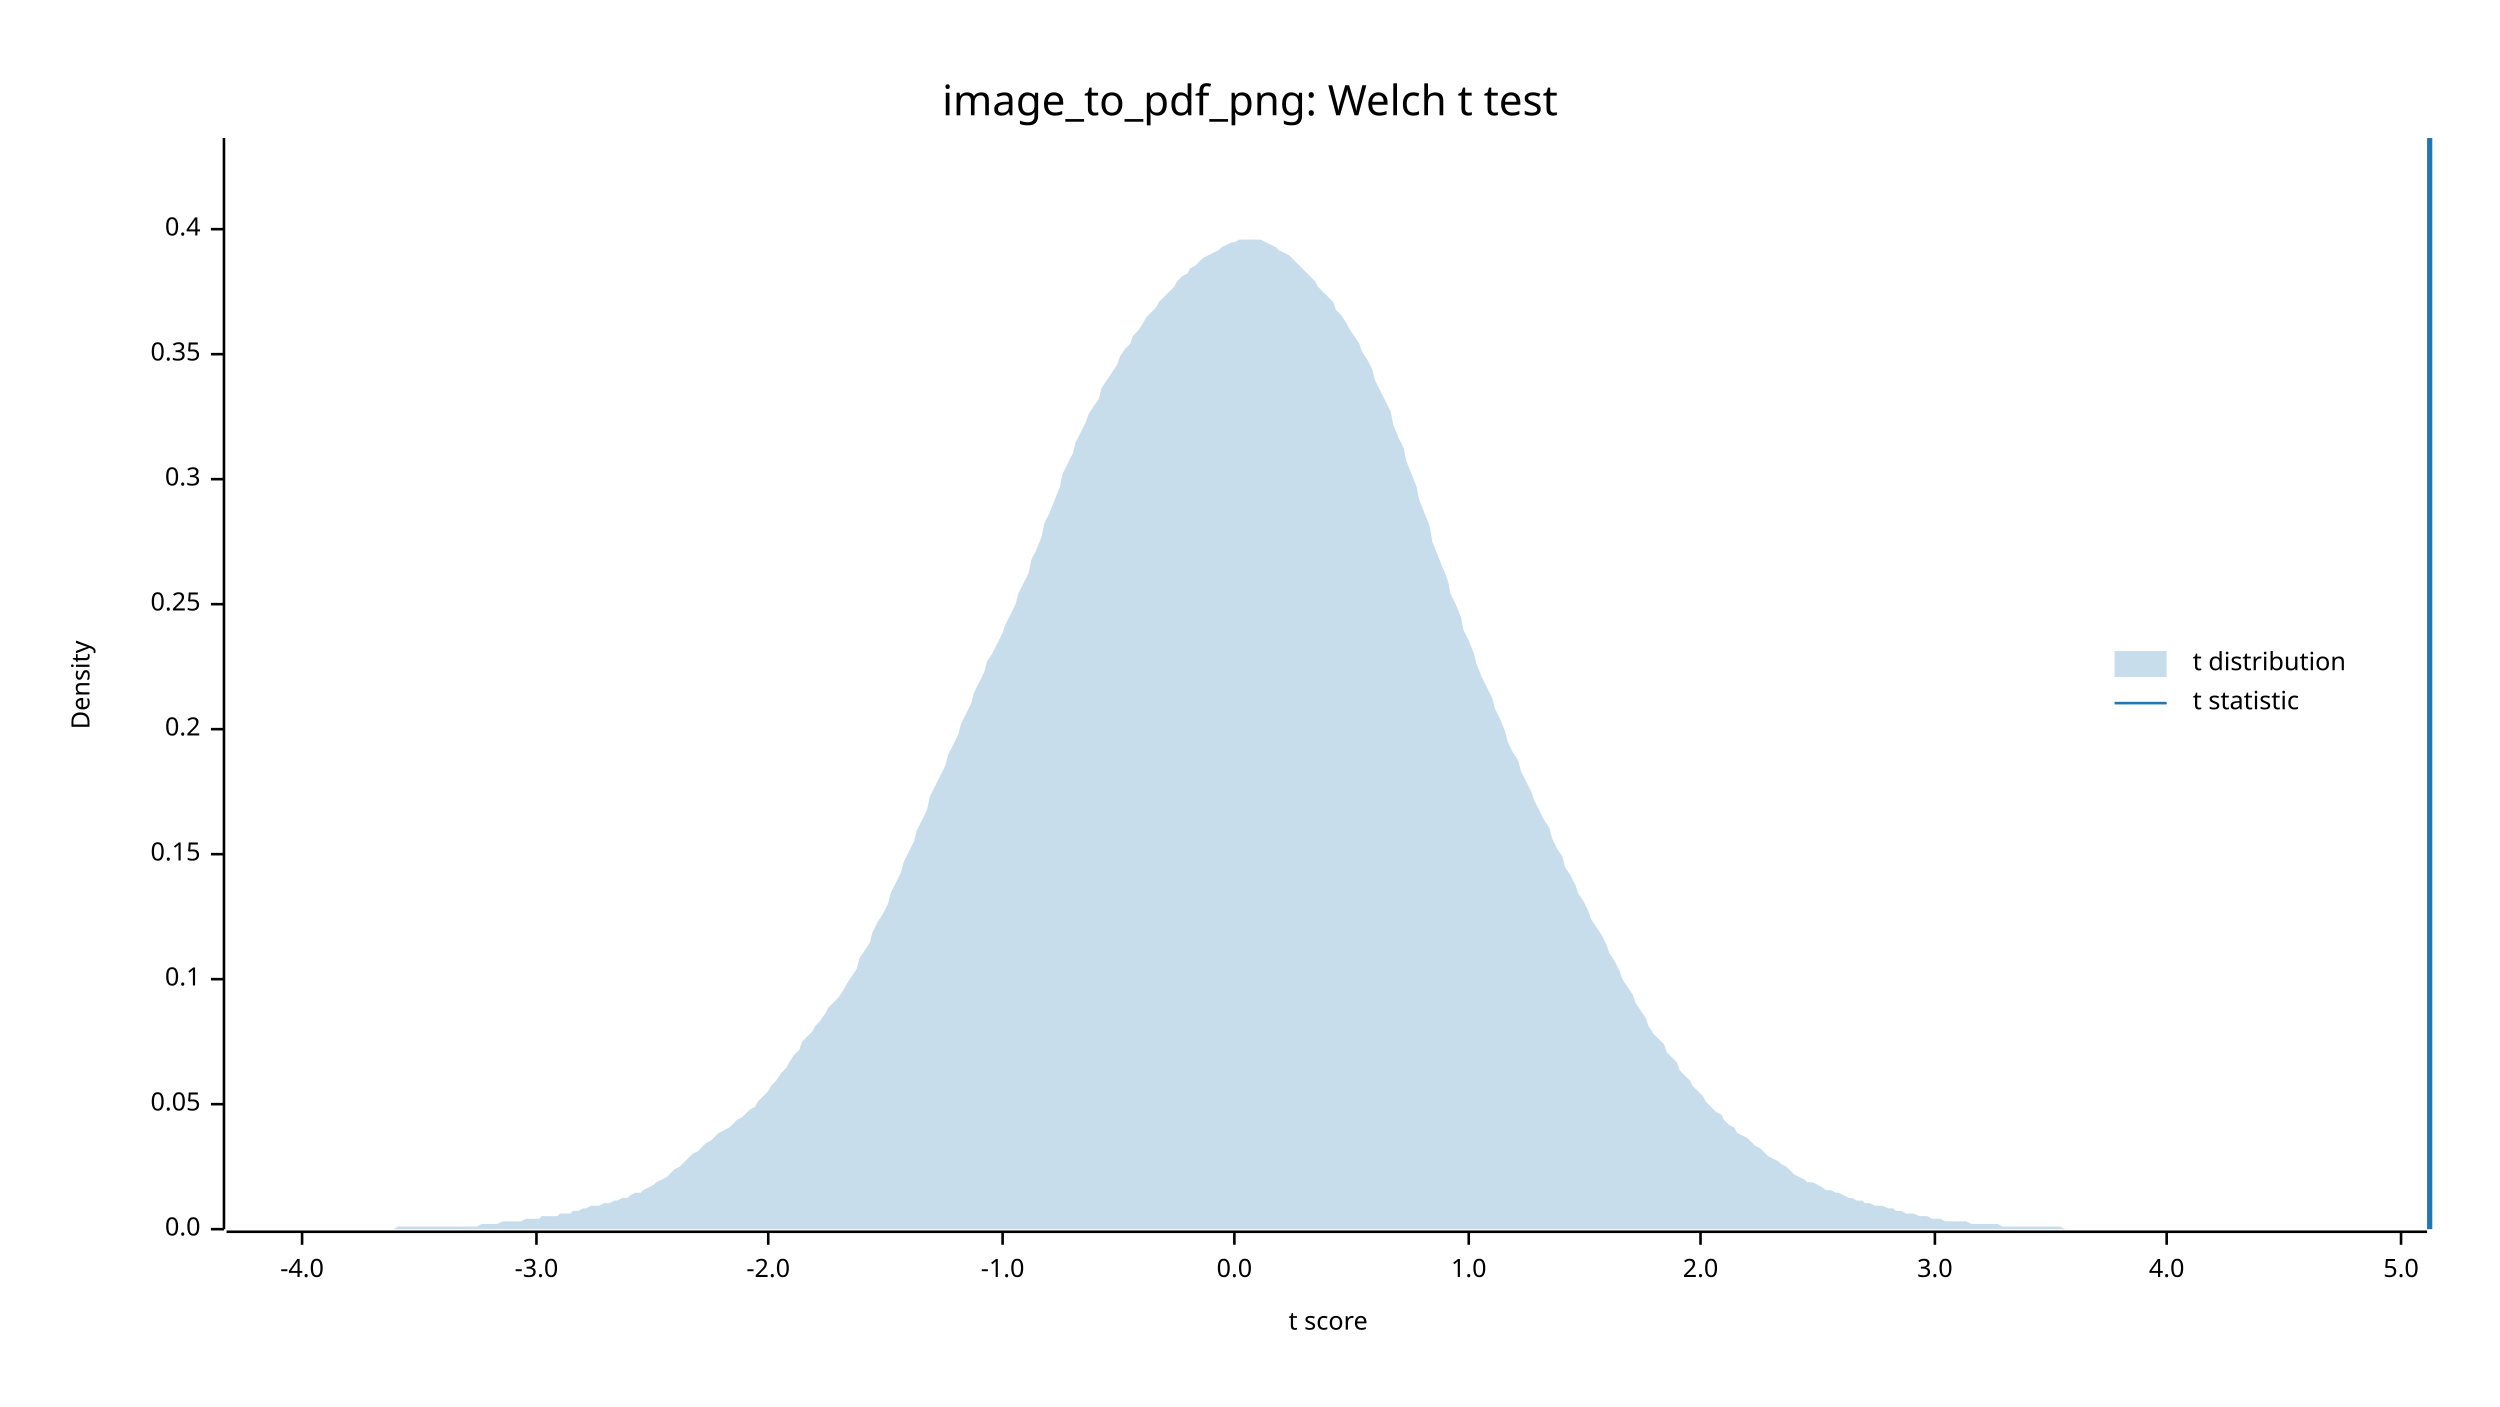
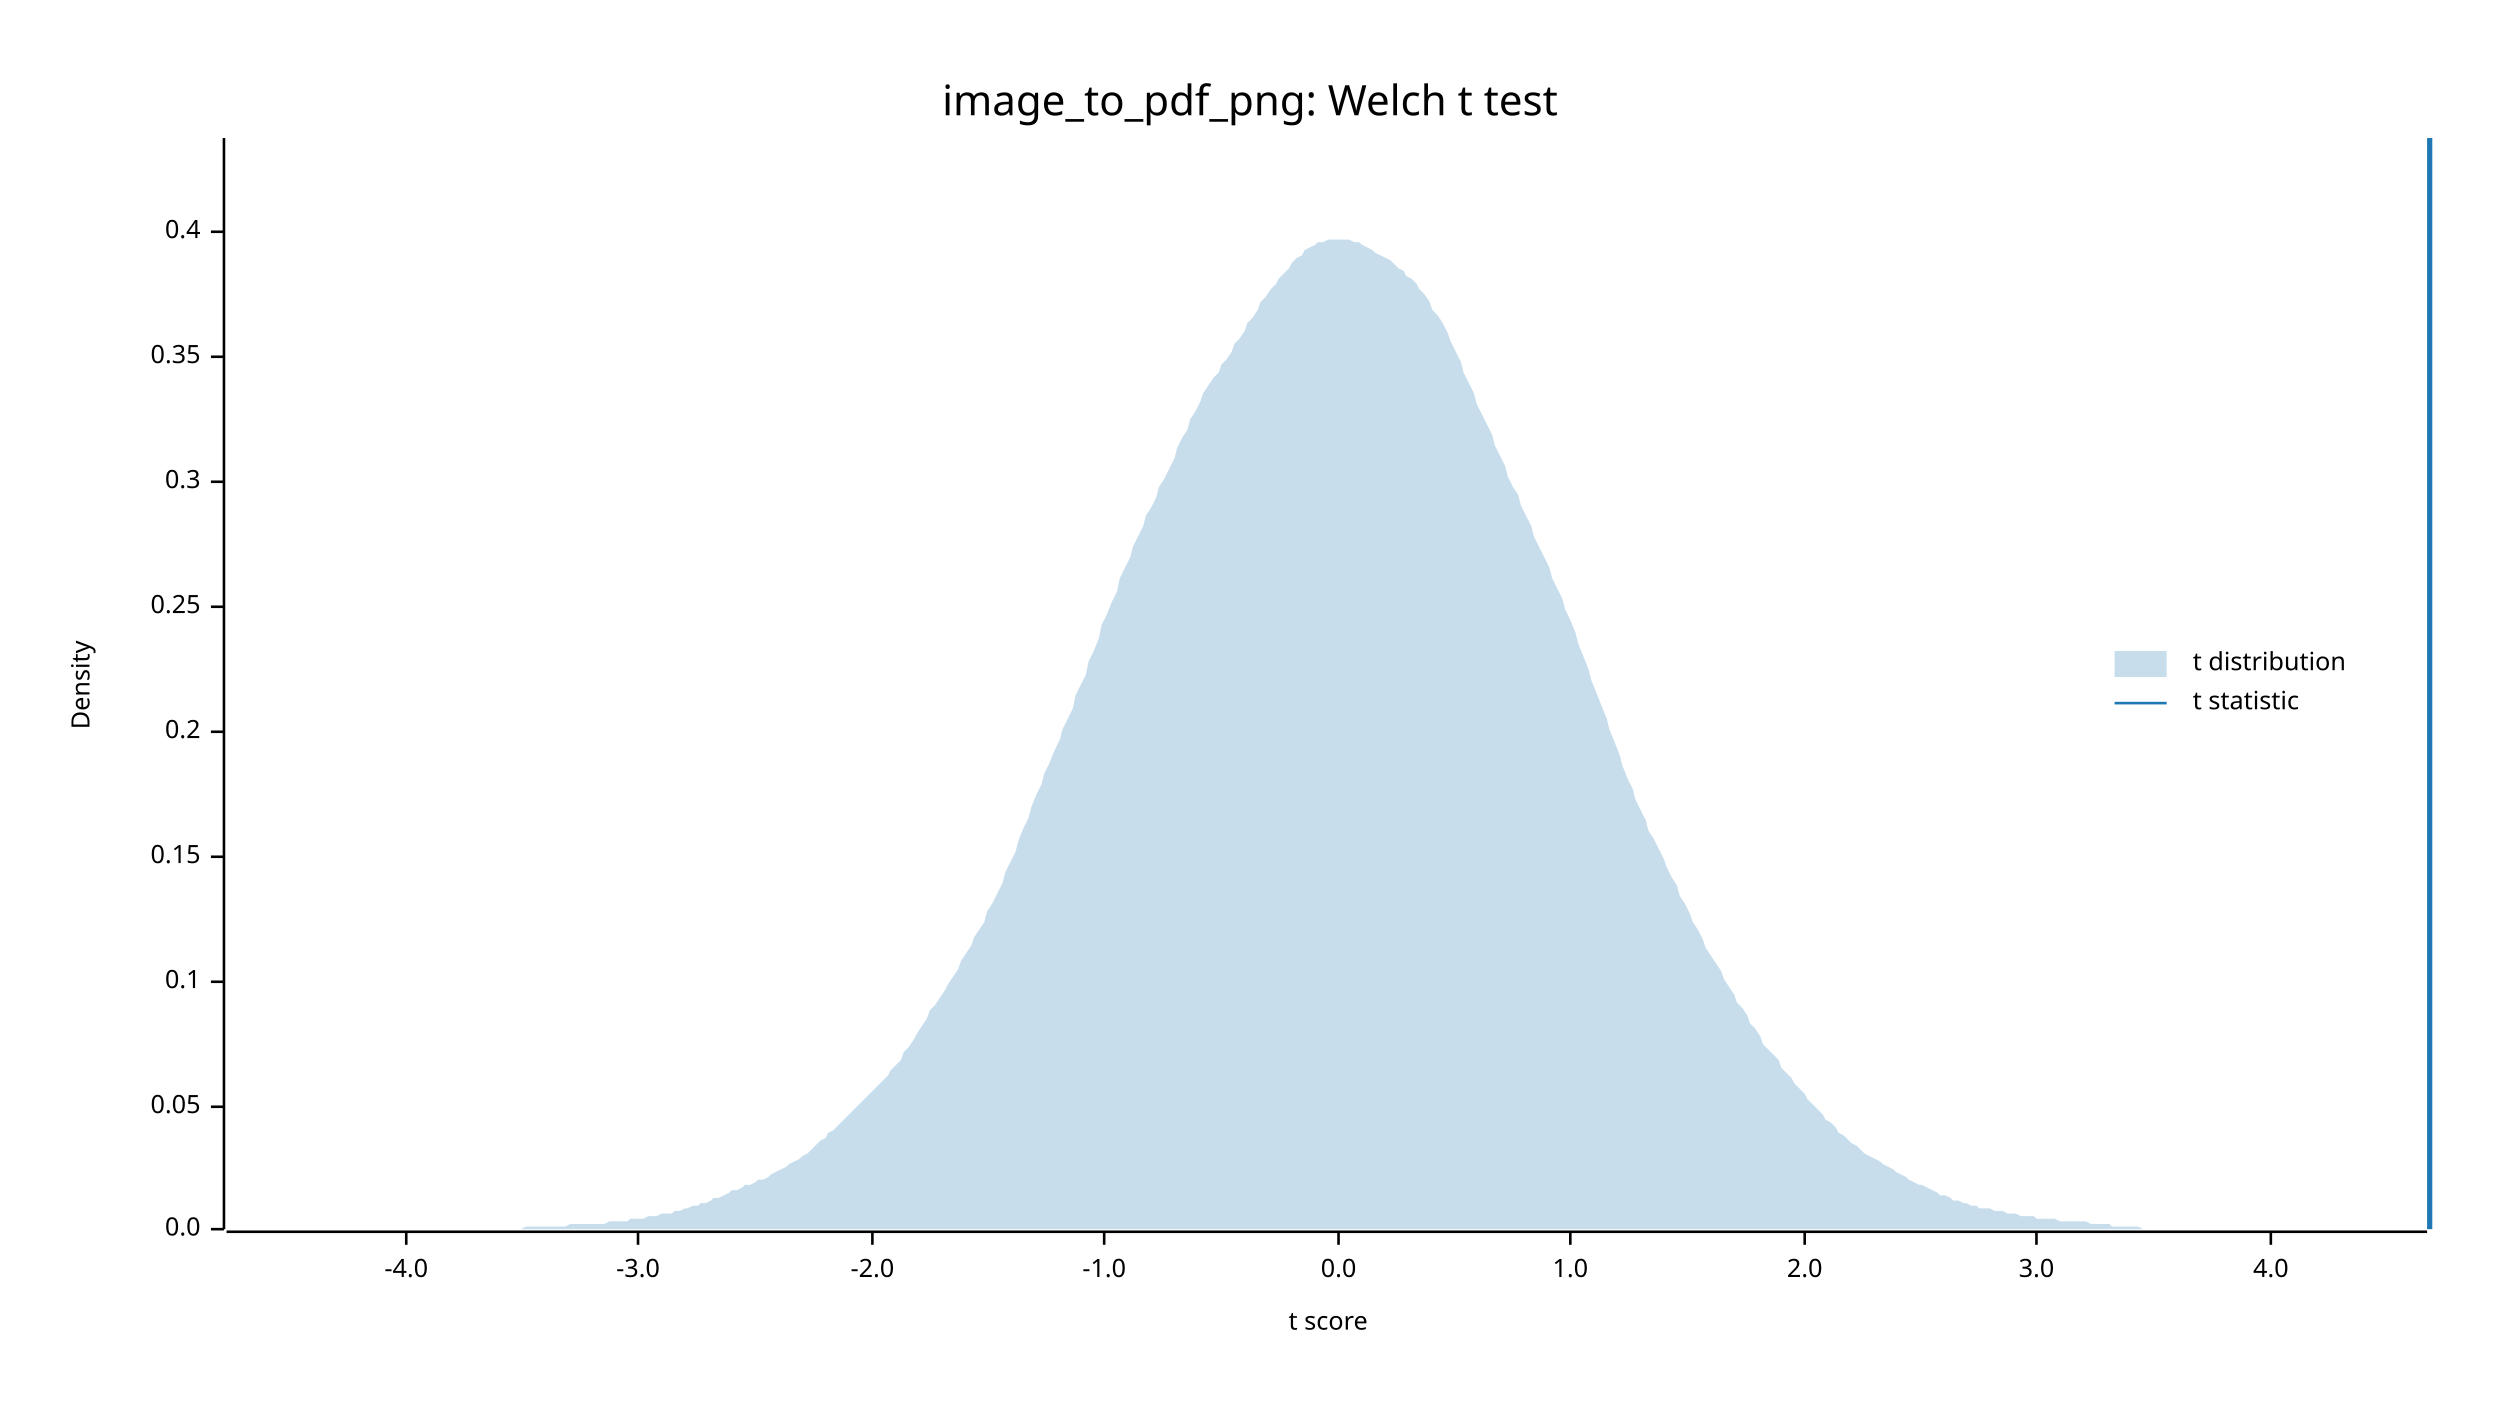
<svg xmlns="http://www.w3.org/2000/svg" width="960" height="540" viewBox="0 0 960 540">
  <text x="480" y="32" dy="0.76em" text-anchor="middle" font-family="sans-serif" font-size="16.129" opacity="1" fill="#000000">
image_to_pdf_png: Welch t test
</text>
  <text x="27" y="263" dy="0.76em" text-anchor="middle" font-family="sans-serif" font-size="9.677" opacity="1" fill="#000000" transform="rotate(270, 27, 263)">
Density
</text>
  <text x="510" y="513" dy="-0.5ex" text-anchor="middle" font-family="sans-serif" font-size="9.677" opacity="1" fill="#000000">
t score
</text>
  <polyline fill="none" opacity="1" stroke="#000000" stroke-width="1" points="86,53 86,472 " />
  <text x="77" y="472" dy="0.5ex" text-anchor="end" font-family="sans-serif" font-size="9.677" opacity="1" fill="#000000">
0.0
</text>
  <polyline fill="none" opacity="1" stroke="#000000" stroke-width="1" points="81,472 86,472 " />
-   <text x="77" y="424" dy="0.5ex" text-anchor="end" font-family="sans-serif" font-size="9.677" opacity="1" fill="#000000">
+   <text x="77" y="425" dy="0.5ex" text-anchor="end" font-family="sans-serif" font-size="9.677" opacity="1" fill="#000000">
0.05
</text>
-   <polyline fill="none" opacity="1" stroke="#000000" stroke-width="1" points="81,424 86,424 " />
-   <text x="77" y="376" dy="0.5ex" text-anchor="end" font-family="sans-serif" font-size="9.677" opacity="1" fill="#000000">
+   <polyline fill="none" opacity="1" stroke="#000000" stroke-width="1" points="81,425 86,425 " />
+   <text x="77" y="377" dy="0.5ex" text-anchor="end" font-family="sans-serif" font-size="9.677" opacity="1" fill="#000000">
0.1
</text>
-   <polyline fill="none" opacity="1" stroke="#000000" stroke-width="1" points="81,376 86,376 " />
-   <text x="77" y="328" dy="0.5ex" text-anchor="end" font-family="sans-serif" font-size="9.677" opacity="1" fill="#000000">
+   <polyline fill="none" opacity="1" stroke="#000000" stroke-width="1" points="81,377 86,377 " />
+   <text x="77" y="329" dy="0.5ex" text-anchor="end" font-family="sans-serif" font-size="9.677" opacity="1" fill="#000000">
0.15
</text>
-   <polyline fill="none" opacity="1" stroke="#000000" stroke-width="1" points="81,328 86,328 " />
-   <text x="77" y="280" dy="0.5ex" text-anchor="end" font-family="sans-serif" font-size="9.677" opacity="1" fill="#000000">
+   <polyline fill="none" opacity="1" stroke="#000000" stroke-width="1" points="81,329 86,329 " />
+   <text x="77" y="281" dy="0.5ex" text-anchor="end" font-family="sans-serif" font-size="9.677" opacity="1" fill="#000000">
0.2
</text>
-   <polyline fill="none" opacity="1" stroke="#000000" stroke-width="1" points="81,280 86,280 " />
-   <text x="77" y="232" dy="0.5ex" text-anchor="end" font-family="sans-serif" font-size="9.677" opacity="1" fill="#000000">
+   <polyline fill="none" opacity="1" stroke="#000000" stroke-width="1" points="81,281 86,281 " />
+   <text x="77" y="233" dy="0.5ex" text-anchor="end" font-family="sans-serif" font-size="9.677" opacity="1" fill="#000000">
0.25
</text>
-   <polyline fill="none" opacity="1" stroke="#000000" stroke-width="1" points="81,232 86,232 " />
-   <text x="77" y="184" dy="0.5ex" text-anchor="end" font-family="sans-serif" font-size="9.677" opacity="1" fill="#000000">
+   <polyline fill="none" opacity="1" stroke="#000000" stroke-width="1" points="81,233 86,233 " />
+   <text x="77" y="185" dy="0.5ex" text-anchor="end" font-family="sans-serif" font-size="9.677" opacity="1" fill="#000000">
0.3
</text>
-   <polyline fill="none" opacity="1" stroke="#000000" stroke-width="1" points="81,184 86,184 " />
-   <text x="77" y="136" dy="0.5ex" text-anchor="end" font-family="sans-serif" font-size="9.677" opacity="1" fill="#000000">
+   <polyline fill="none" opacity="1" stroke="#000000" stroke-width="1" points="81,185 86,185 " />
+   <text x="77" y="137" dy="0.5ex" text-anchor="end" font-family="sans-serif" font-size="9.677" opacity="1" fill="#000000">
0.35
</text>
-   <polyline fill="none" opacity="1" stroke="#000000" stroke-width="1" points="81,136 86,136 " />
-   <text x="77" y="88" dy="0.5ex" text-anchor="end" font-family="sans-serif" font-size="9.677" opacity="1" fill="#000000">
+   <polyline fill="none" opacity="1" stroke="#000000" stroke-width="1" points="81,137 86,137 " />
+   <text x="77" y="89" dy="0.5ex" text-anchor="end" font-family="sans-serif" font-size="9.677" opacity="1" fill="#000000">
0.4
</text>
-   <polyline fill="none" opacity="1" stroke="#000000" stroke-width="1" points="81,88 86,88 " />
+   <polyline fill="none" opacity="1" stroke="#000000" stroke-width="1" points="81,89 86,89 " />
  <polyline fill="none" opacity="1" stroke="#000000" stroke-width="1" points="87,473 932,473 " />
-   <text x="116" y="483" dy="0.76em" text-anchor="middle" font-family="sans-serif" font-size="9.677" opacity="1" fill="#000000">
+   <text x="156" y="483" dy="0.76em" text-anchor="middle" font-family="sans-serif" font-size="9.677" opacity="1" fill="#000000">
-4.0
</text>
-   <polyline fill="none" opacity="1" stroke="#000000" stroke-width="1" points="116,473 116,478 " />
-   <text x="206" y="483" dy="0.76em" text-anchor="middle" font-family="sans-serif" font-size="9.677" opacity="1" fill="#000000">
+   <polyline fill="none" opacity="1" stroke="#000000" stroke-width="1" points="156,473 156,478 " />
+   <text x="245" y="483" dy="0.76em" text-anchor="middle" font-family="sans-serif" font-size="9.677" opacity="1" fill="#000000">
-3.0
</text>
-   <polyline fill="none" opacity="1" stroke="#000000" stroke-width="1" points="206,473 206,478 " />
-   <text x="295" y="483" dy="0.76em" text-anchor="middle" font-family="sans-serif" font-size="9.677" opacity="1" fill="#000000">
+   <polyline fill="none" opacity="1" stroke="#000000" stroke-width="1" points="245,473 245,478 " />
+   <text x="335" y="483" dy="0.76em" text-anchor="middle" font-family="sans-serif" font-size="9.677" opacity="1" fill="#000000">
-2.0
</text>
-   <polyline fill="none" opacity="1" stroke="#000000" stroke-width="1" points="295,473 295,478 " />
-   <text x="385" y="483" dy="0.76em" text-anchor="middle" font-family="sans-serif" font-size="9.677" opacity="1" fill="#000000">
+   <polyline fill="none" opacity="1" stroke="#000000" stroke-width="1" points="335,473 335,478 " />
+   <text x="424" y="483" dy="0.76em" text-anchor="middle" font-family="sans-serif" font-size="9.677" opacity="1" fill="#000000">
-1.0
</text>
-   <polyline fill="none" opacity="1" stroke="#000000" stroke-width="1" points="385,473 385,478 " />
-   <text x="474" y="483" dy="0.76em" text-anchor="middle" font-family="sans-serif" font-size="9.677" opacity="1" fill="#000000">
+   <polyline fill="none" opacity="1" stroke="#000000" stroke-width="1" points="424,473 424,478 " />
+   <text x="514" y="483" dy="0.76em" text-anchor="middle" font-family="sans-serif" font-size="9.677" opacity="1" fill="#000000">
0.0
</text>
-   <polyline fill="none" opacity="1" stroke="#000000" stroke-width="1" points="474,473 474,478 " />
-   <text x="564" y="483" dy="0.76em" text-anchor="middle" font-family="sans-serif" font-size="9.677" opacity="1" fill="#000000">
+   <polyline fill="none" opacity="1" stroke="#000000" stroke-width="1" points="514,473 514,478 " />
+   <text x="603" y="483" dy="0.76em" text-anchor="middle" font-family="sans-serif" font-size="9.677" opacity="1" fill="#000000">
1.0
</text>
-   <polyline fill="none" opacity="1" stroke="#000000" stroke-width="1" points="564,473 564,478 " />
-   <text x="653" y="483" dy="0.76em" text-anchor="middle" font-family="sans-serif" font-size="9.677" opacity="1" fill="#000000">
+   <polyline fill="none" opacity="1" stroke="#000000" stroke-width="1" points="603,473 603,478 " />
+   <text x="693" y="483" dy="0.76em" text-anchor="middle" font-family="sans-serif" font-size="9.677" opacity="1" fill="#000000">
2.0
</text>
-   <polyline fill="none" opacity="1" stroke="#000000" stroke-width="1" points="653,473 653,478 " />
-   <text x="743" y="483" dy="0.76em" text-anchor="middle" font-family="sans-serif" font-size="9.677" opacity="1" fill="#000000">
+   <polyline fill="none" opacity="1" stroke="#000000" stroke-width="1" points="693,473 693,478 " />
+   <text x="782" y="483" dy="0.76em" text-anchor="middle" font-family="sans-serif" font-size="9.677" opacity="1" fill="#000000">
3.0
</text>
-   <polyline fill="none" opacity="1" stroke="#000000" stroke-width="1" points="743,473 743,478 " />
-   <text x="832" y="483" dy="0.76em" text-anchor="middle" font-family="sans-serif" font-size="9.677" opacity="1" fill="#000000">
+   <polyline fill="none" opacity="1" stroke="#000000" stroke-width="1" points="782,473 782,478 " />
+   <text x="872" y="483" dy="0.76em" text-anchor="middle" font-family="sans-serif" font-size="9.677" opacity="1" fill="#000000">
4.0
</text>
-   <polyline fill="none" opacity="1" stroke="#000000" stroke-width="1" points="832,473 832,478 " />
-   <text x="922" y="483" dy="0.76em" text-anchor="middle" font-family="sans-serif" font-size="9.677" opacity="1" fill="#000000">
- 5.0
- </text>
-   <polyline fill="none" opacity="1" stroke="#000000" stroke-width="1" points="922,473 922,478 " />
-   <polygon opacity="0.25" fill="#1F78B4" points="87,472 88,472 90,472 92,472 93,472 95,472 97,472 98,472 100,472 102,472 103,472 105,472 107,472 109,472 110,472 112,472 114,472 115,472 117,472 119,472 120,472 122,472 124,472 125,472 127,472 129,472 131,472 132,472 134,472 136,472 137,472 139,472 141,472 142,472 144,472 146,472 147,472 149,472 151,472 153,471 154,471 156,471 158,471 159,471 161,471 163,471 164,471 166,471 168,471 169,471 171,471 173,471 175,471 176,471 178,471 180,471 181,471 183,471 185,470 186,470 188,470 190,470 191,470 193,469 195,469 197,469 198,469 200,469 202,468 203,468 205,468 207,468 208,467 210,467 212,467 214,467 215,466 217,466 219,466 220,465 222,465 224,464 225,464 227,463 229,463 230,463 232,462 234,462 236,461 237,461 239,460 241,460 242,459 244,458 246,458 247,457 249,456 251,455 252,454 254,453 256,452 258,450 259,449 261,448 263,446 264,445 266,443 268,442 269,441 271,439 273,438 274,437 276,435 278,434 280,433 281,432 283,430 285,429 286,428 288,426 290,425 291,423 293,421 295,419 296,417 298,415 300,412 302,410 303,408 305,405 307,403 308,400 310,398 312,396 313,394 315,392 317,389 318,387 320,385 322,383 324,380 325,378 327,375 329,372 330,368 332,365 334,362 335,358 337,354 339,351 341,347 342,343 344,339 346,335 347,331 349,327 351,323 352,319 354,315 356,311 357,306 359,302 361,298 363,294 364,290 366,286 368,282 369,278 371,274 373,270 374,266 376,262 378,258 379,254 381,251 383,247 385,243 386,240 388,236 390,232 391,228 393,224 395,220 396,215 398,211 400,206 401,201 403,197 405,192 407,187 408,182 410,178 412,174 413,170 415,166 417,162 418,159 420,156 422,153 423,149 425,146 427,143 429,140 430,137 432,134 434,132 435,129 437,127 439,124 440,122 442,120 444,118 445,116 447,114 449,112 451,110 452,108 454,106 456,105 457,103 459,102 461,100 462,99 464,98 466,97 468,96 469,95 471,94 473,93 474,93 476,92 478,92 479,92 481,92 483,92 484,92 486,93 488,94 490,95 491,96 493,97 495,98 496,99 498,101 500,103 501,104 503,106 505,108 506,110 508,112 510,114 512,116 513,119 515,121 517,124 518,126 520,129 522,132 523,135 525,138 527,142 528,146 530,150 532,154 534,158 535,163 537,168 539,172 540,177 542,182 544,187 545,192 547,197 549,202 550,208 552,213 554,218 556,223 557,228 559,232 561,237 562,242 564,246 566,251 567,255 569,260 571,264 573,268 574,272 576,276 578,281 579,285 581,289 583,292 584,296 586,300 588,304 589,307 591,311 593,315 595,318 596,322 598,326 600,329 601,333 603,336 605,340 606,343 608,346 610,350 611,353 613,356 615,359 617,363 618,366 620,369 622,373 623,376 625,379 627,382 628,385 630,388 632,391 633,394 635,397 637,399 639,401 640,404 642,406 644,408 645,411 647,413 649,415 650,417 652,419 654,421 655,423 657,425 659,427 661,428 662,430 664,432 666,433 667,435 669,436 671,437 672,438 674,440 676,441 677,442 679,444 681,445 683,446 684,447 686,448 688,450 689,451 691,452 693,453 694,454 696,454 698,455 700,456 701,457 703,457 705,458 706,458 708,459 710,460 711,460 713,461 715,461 716,462 718,462 720,463 722,463 723,463 725,464 727,464 728,465 730,465 732,466 733,466 735,466 737,467 738,467 740,467 742,468 744,468 745,468 747,469 749,469 750,469 752,469 754,469 755,469 757,470 759,470 760,470 762,470 764,470 766,470 767,470 769,471 771,471 772,471 774,471 776,471 777,471 779,471 781,471 782,471 784,471 786,471 788,471 789,471 791,471 793,472 794,472 796,472 798,472 799,472 801,472 803,472 804,472 806,472 808,472 810,472 811,472 813,472 815,472 816,472 818,472 820,472 821,472 823,472 825,472 827,472 828,472 830,472 832,472 833,472 835,472 837,472 838,472 840,472 842,472 843,472 845,472 847,472 849,472 850,472 852,472 854,472 855,472 857,472 859,472 860,472 862,472 864,472 865,472 867,472 869,472 871,472 872,472 874,472 876,472 877,472 879,472 881,472 882,472 884,472 886,472 887,472 889,472 891,472 893,472 894,472 896,472 898,472 899,472 901,472 903,472 904,472 906,472 908,472 909,472 911,472 913,472 915,472 916,472 918,472 920,472 921,472 923,472 925,472 926,472 928,472 930,472 932,472 932,472 87,472 " />
+   <polyline fill="none" opacity="1" stroke="#000000" stroke-width="1" points="872,473 872,478 " />
+   <polygon opacity="0.25" fill="#1F78B4" points="87,472 88,472 90,472 92,472 93,472 95,472 97,472 98,472 100,472 102,472 103,472 105,472 107,472 109,472 110,472 112,472 114,472 115,472 117,472 119,472 120,472 122,472 124,472 125,472 127,472 129,472 131,472 132,472 134,472 136,472 137,472 139,472 141,472 142,472 144,472 146,472 147,472 149,472 151,472 153,472 154,472 156,472 158,472 159,472 161,472 163,472 164,472 166,472 168,472 169,472 171,472 173,472 175,472 176,472 178,472 180,472 181,472 183,472 185,472 186,472 188,472 190,472 191,472 193,472 195,472 197,472 198,472 200,472 202,471 203,471 205,471 207,471 208,471 210,471 212,471 214,471 215,471 217,471 219,470 220,470 222,470 224,470 225,470 227,470 229,470 230,470 232,470 234,469 236,469 237,469 239,469 241,469 242,468 244,468 246,468 247,468 249,467 251,467 252,467 254,466 256,466 258,466 259,465 261,465 263,464 264,464 266,463 268,463 269,462 271,462 273,461 274,460 276,460 278,459 280,458 281,457 283,457 285,456 286,455 288,455 290,454 291,453 293,453 295,452 296,451 298,450 300,449 302,448 303,447 305,446 307,445 308,444 310,443 312,441 313,440 315,438 317,437 318,435 320,434 322,432 324,430 325,429 327,427 329,425 330,424 332,422 334,420 335,419 337,417 339,415 341,413 342,411 344,409 346,407 347,404 349,402 351,399 352,397 354,394 356,391 357,388 359,386 361,383 363,380 364,378 366,375 368,372 369,369 371,366 373,363 374,360 376,357 378,354 379,350 381,347 383,343 385,339 386,335 388,331 390,327 391,323 393,318 395,314 396,310 398,305 400,301 401,297 403,293 405,288 407,284 408,280 410,276 412,272 413,267 415,263 417,259 418,254 420,250 422,245 423,240 425,236 427,231 429,227 430,222 432,218 434,214 435,210 437,206 439,202 440,198 442,195 444,191 445,187 447,184 449,180 451,176 452,172 454,168 456,165 457,161 459,158 461,154 462,151 464,148 466,145 468,143 469,140 471,138 473,135 474,132 476,130 478,127 479,124 481,122 483,119 484,116 486,114 488,111 490,109 491,107 493,105 495,103 496,101 498,99 500,98 501,96 503,95 505,94 506,93 508,93 510,92 512,92 513,92 515,92 517,92 518,92 520,93 522,93 523,94 525,95 527,96 528,97 530,98 532,99 534,100 535,101 537,103 539,104 540,106 542,107 544,109 545,111 547,113 549,116 550,119 552,121 554,124 556,128 557,131 559,135 561,139 562,143 564,147 566,151 567,155 569,159 571,163 573,167 574,171 576,175 578,179 579,183 581,187 583,190 584,194 586,198 588,202 589,206 591,210 593,214 595,218 596,222 598,226 600,230 601,234 603,238 605,243 606,247 608,252 610,257 611,261 613,266 615,271 617,276 618,280 620,285 622,290 623,294 625,299 627,303 628,307 630,311 632,315 633,319 635,322 637,326 639,330 640,333 642,337 644,340 645,344 647,347 649,351 650,354 652,357 654,361 655,364 657,367 659,370 661,373 662,376 664,379 666,382 667,385 669,387 671,390 672,393 674,395 676,398 677,401 679,403 681,405 683,407 684,410 686,412 688,414 689,416 691,418 693,420 694,422 696,424 698,426 700,428 701,430 703,431 705,433 706,435 708,436 710,438 711,439 713,440 715,442 716,443 718,444 720,445 722,446 723,447 725,448 727,449 728,450 730,451 732,452 733,453 735,454 737,455 738,455 740,456 742,457 744,458 745,459 747,459 749,460 750,461 752,461 754,462 755,462 757,463 759,463 760,464 762,464 764,464 766,465 767,465 769,465 771,466 772,466 774,466 776,467 777,467 779,467 781,467 782,468 784,468 786,468 788,468 789,468 791,469 793,469 794,469 796,469 798,469 799,469 801,469 803,470 804,470 806,470 808,470 810,470 811,471 813,471 815,471 816,471 818,471 820,471 821,471 823,472 825,472 827,472 828,472 830,472 832,472 833,472 835,472 837,472 838,472 840,472 842,472 843,472 845,472 847,472 849,472 850,472 852,472 854,472 855,472 857,472 859,472 860,472 862,472 864,472 865,472 867,472 869,472 871,472 872,472 874,472 876,472 877,472 879,472 881,472 882,472 884,472 886,472 887,472 889,472 891,472 893,472 894,472 896,472 898,472 899,472 901,472 903,472 904,472 906,472 908,472 909,472 911,472 913,472 915,472 916,472 918,472 920,472 921,472 923,472 925,472 926,472 928,472 930,472 932,472 932,472 87,472 " />
  <polyline fill="none" opacity="1" stroke="#1F78B4" stroke-width="2" points="933,472 933,53 " />
  <text x="842" y="250" dy="0.76em" text-anchor="start" font-family="sans-serif" font-size="9.677" opacity="1" fill="#000000">
t distribution
</text>
  <text x="842" y="265" dy="0.76em" text-anchor="start" font-family="sans-serif" font-size="9.677" opacity="1" fill="#000000">
t statistic
</text>
  <rect x="812" y="250" width="20" height="10" opacity="0.25" fill="#1F78B4" stroke="none" />
  <polyline fill="none" opacity="1" stroke="#1F78B4" stroke-width="1" points="812,270 832,270 " />
</svg>
